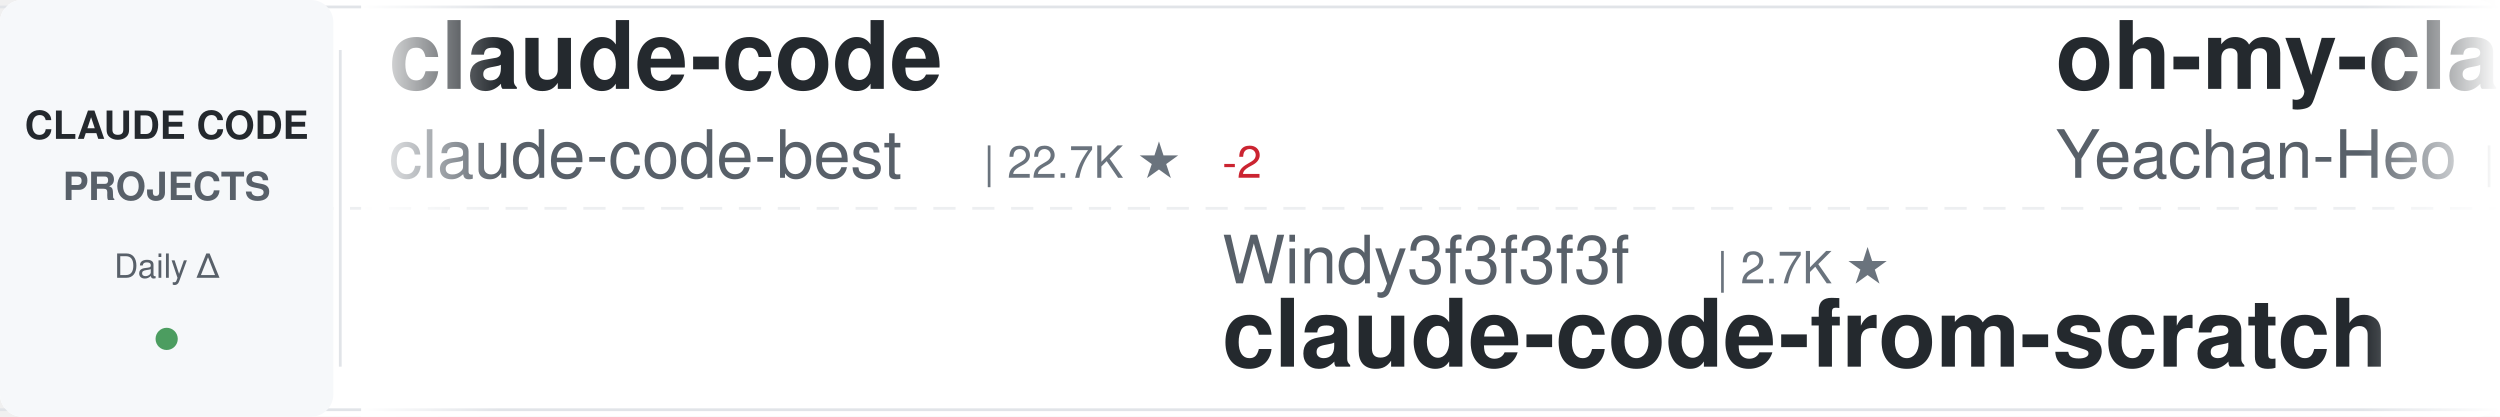
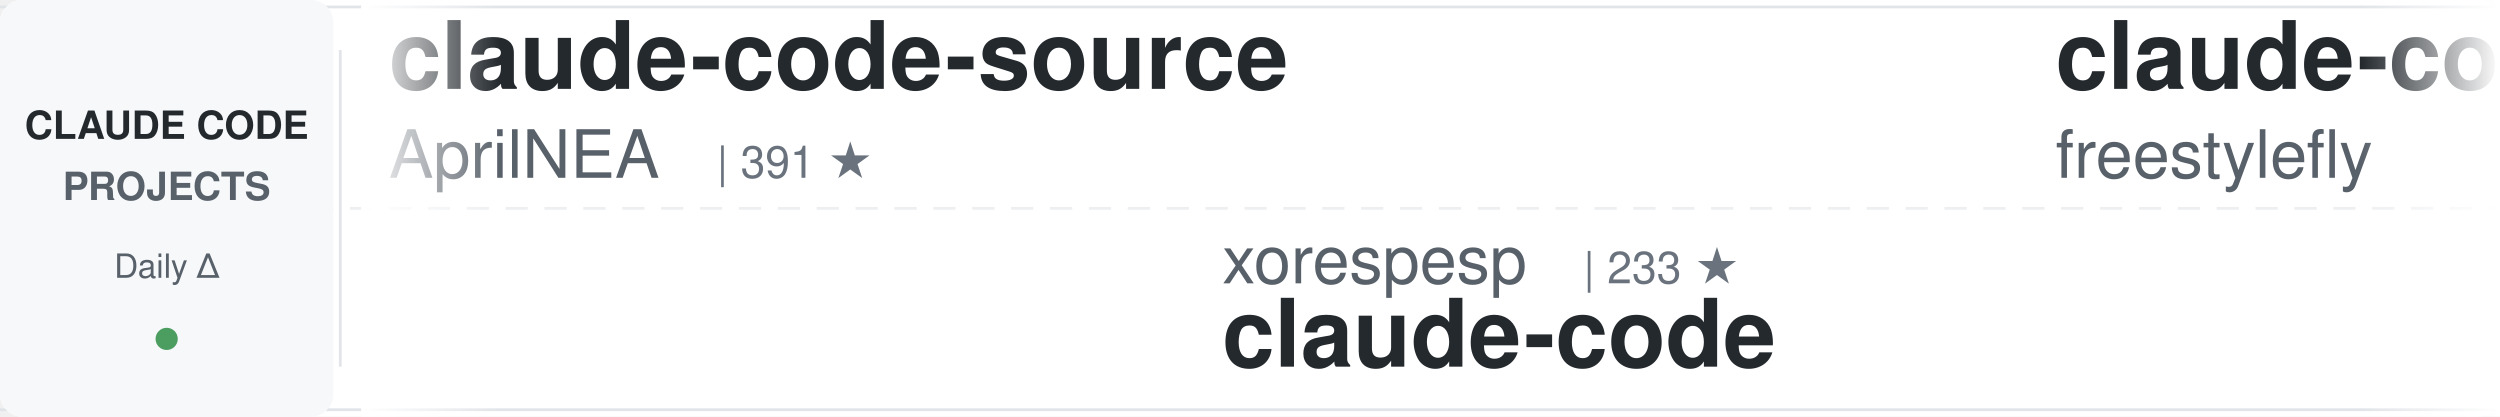
<svg xmlns="http://www.w3.org/2000/svg" width="900" height="150">
  <defs>
    <linearGradient id="awesomeLeftFade" x1="0%" y1="0%" x2="100%" y2="0%">
      <stop offset="0%" style="stop-color:#ffffff;stop-opacity:1" />
      <stop offset="100%" style="stop-color:#ffffff;stop-opacity:0" />
    </linearGradient>
    <linearGradient id="awesomeRightFade" x1="0%" y1="0%" x2="100%" y2="0%">
      <stop offset="0%" style="stop-color:#ffffff;stop-opacity:0" />
      <stop offset="100%" style="stop-color:#ffffff;stop-opacity:1" />
    </linearGradient>
  </defs>
  <rect width="900" height="150" fill="#ffffff" rx="8" />
  <rect x="0" y="2" width="900" height="1" fill="#e1e4e8" />
  <rect x="0" y="147" width="900" height="1" fill="#e1e4e8" />
  <line x1="0" y1="75" x2="900" y2="75" stroke="#e1e4e8" stroke-width="1" stroke-dasharray="8 6" opacity="0.6" />
  <rect x="0" y="0" width="120" height="150" fill="#f6f8fa" rx="8" />
  <text x="60" y="50" font-family="-apple-system, BlinkMacSystemFont, 'Segoe UI', Helvetica, Arial, sans-serif" font-size="14" font-weight="600" fill="#24292e" text-anchor="middle">CLAUDE CODE</text>
  <text x="60" y="72" font-family="-apple-system, BlinkMacSystemFont, 'Segoe UI', Helvetica, Arial, sans-serif" font-size="14" font-weight="600" fill="#586069" text-anchor="middle">PROJECTS</text>
  <text x="60" y="100" font-family="-apple-system, BlinkMacSystemFont, 'Segoe UI', Helvetica, Arial, sans-serif" font-size="12" font-weight="500" fill="#586069" text-anchor="middle">Daily Δ</text>
  <circle cx="60" cy="122" r="4" fill="#22863a" opacity="0.8" />
  <rect x="122" y="18" width="1" height="114" fill="#e1e4e8" />
  <clipPath id="awesomeTickerClip">
    <rect x="130" y="0" width="770" height="150" />
  </clipPath>
  <g clip-path="url(#awesomeTickerClip)">
    <g id="awesomeTickerItems">
      <animateTransform attributeName="transform" attributeType="XML" type="translate" from="0 0" to="-3000 0" dur="54s" repeatCount="indefinite" />
      <g transform="translate(0, 0)">
+         <text x="140" y="32" font-family="-apple-system, BlinkMacSystemFont, 'Segoe UI', Helvetica, Arial, sans-serif" font-size="34" font-weight="600" fill="#24292e">claude-code-source</text>
+         <text x="140" y="64" font-family="-apple-system, BlinkMacSystemFont, 'Segoe UI', Helvetica, Arial, sans-serif" font-size="24" font-weight="400" fill="#586069">AprilNEA</text>
+         <text x="258" y="64" font-family="-apple-system, BlinkMacSystemFont, 'Segoe UI', Helvetica, Arial, sans-serif" font-size="16" font-weight="500" fill="#6a737d">| 391 ★</text>
+       </g>
+       <g transform="translate(300, 0)">
+         <text x="140" y="102" font-family="-apple-system, BlinkMacSystemFont, 'Segoe UI', Helvetica, Arial, sans-serif" font-size="24" font-weight="400" fill="#586069">xorespesp</text>
+         <text x="270" y="102" font-family="-apple-system, BlinkMacSystemFont, 'Segoe UI', Helvetica, Arial, sans-serif" font-size="16" font-weight="500" fill="#6a737d">| 233 ★</text>
+         <text x="140" y="132" font-family="-apple-system, BlinkMacSystemFont, 'Segoe UI', Helvetica, Arial, sans-serif" font-size="34" font-weight="600" fill="#24292e">claude-code</text>
+       </g>
+       <g transform="translate(600, 0)">
+         <text x="140" y="32" font-family="-apple-system, BlinkMacSystemFont, 'Segoe UI', Helvetica, Arial, sans-serif" font-size="34" font-weight="600" fill="#24292e">claude-code</text>
+         <text x="140" y="64" font-family="-apple-system, BlinkMacSystemFont, 'Segoe UI', Helvetica, Arial, sans-serif" font-size="24" font-weight="400" fill="#586069">freestylefly</text>
+         <text x="306" y="64" font-family="-apple-system, BlinkMacSystemFont, 'Segoe UI', Helvetica, Arial, sans-serif" font-size="16" font-weight="500" fill="#6a737d">| 130 ★</text>
+       </g>
+       <g transform="translate(900, 0)">
+         <text x="140" y="102" font-family="-apple-system, BlinkMacSystemFont, 'Segoe UI', Helvetica, Arial, sans-serif" font-size="24" font-weight="400" fill="#586069">techjarves</text>
+         <text x="282" y="102" font-family="-apple-system, BlinkMacSystemFont, 'Segoe UI', Helvetica, Arial, sans-serif" font-size="16" font-weight="500" fill="#6a737d">| 1.5K ★</text>
+         <text x="140" y="132" font-family="-apple-system, BlinkMacSystemFont, 'Segoe UI', Helvetica, Arial, sans-serif" font-size="34" font-weight="600" fill="#24292e">ClaudeCode-Portable</text>
+       </g>
+       <g transform="translate(1200, 0)">
        <text x="140" y="32" font-family="-apple-system, BlinkMacSystemFont, 'Segoe UI', Helvetica, Arial, sans-serif" font-size="34" font-weight="600" fill="#24292e">claude-code</text>
        <text x="140" y="64" font-family="-apple-system, BlinkMacSystemFont, 'Segoe UI', Helvetica, Arial, sans-serif" font-size="24" font-weight="400" fill="#586069">claude-code-best</text>
        <text x="354" y="64" font-family="-apple-system, BlinkMacSystemFont, 'Segoe UI', Helvetica, Arial, sans-serif" font-size="16" font-weight="500" fill="#6a737d">| 22.7K ★</text>
-         <text x="440" y="64" font-family="-apple-system, BlinkMacSystemFont, 'Segoe UI', Helvetica, Arial, sans-serif" font-size="16" font-weight="500" fill="#cb2431"> -2</text>
-       </g>
-       <g transform="translate(300, 0)">
-         <text x="140" y="102" font-family="-apple-system, BlinkMacSystemFont, 'Segoe UI', Helvetica, Arial, sans-serif" font-size="24" font-weight="400" fill="#586069">Windy3f3f3f3f</text>
-         <text x="318" y="102" font-family="-apple-system, BlinkMacSystemFont, 'Segoe UI', Helvetica, Arial, sans-serif" font-size="16" font-weight="500" fill="#6a737d">| 2.7K ★</text>
-         <text x="140" y="132" font-family="-apple-system, BlinkMacSystemFont, 'Segoe UI', Helvetica, Arial, sans-serif" font-size="34" font-weight="600" fill="#24292e">claude-code-from-scratch</text>
-       </g>
-       <g transform="translate(600, 0)">
-         <text x="140" y="32" font-family="-apple-system, BlinkMacSystemFont, 'Segoe UI', Helvetica, Arial, sans-serif" font-size="34" font-weight="600" fill="#24292e">oh-my-claudecode</text>
-         <text x="140" y="64" font-family="-apple-system, BlinkMacSystemFont, 'Segoe UI', Helvetica, Arial, sans-serif" font-size="24" font-weight="400" fill="#586069">Yeachan-Heo</text>
-         <text x="294" y="64" font-family="-apple-system, BlinkMacSystemFont, 'Segoe UI', Helvetica, Arial, sans-serif" font-size="16" font-weight="500" fill="#6a737d">| 39.4K ★</text>
-         <text x="380" y="64" font-family="-apple-system, BlinkMacSystemFont, 'Segoe UI', Helvetica, Arial, sans-serif" font-size="16" font-weight="500" fill="#22863a"> +3</text>
-       </g>
-       <g transform="translate(900, 0)">
-         <text x="140" y="102" font-family="-apple-system, BlinkMacSystemFont, 'Segoe UI', Helvetica, Arial, sans-serif" font-size="24" font-weight="400" fill="#586069">zstmfhy</text>
-         <text x="246" y="102" font-family="-apple-system, BlinkMacSystemFont, 'Segoe UI', Helvetica, Arial, sans-serif" font-size="16" font-weight="500" fill="#6a737d">| 189 ★</text>
-         <text x="140" y="132" font-family="-apple-system, BlinkMacSystemFont, 'Segoe UI', Helvetica, Arial, sans-serif" font-size="34" font-weight="600" fill="#24292e">Claude-code</text>
-       </g>
-       <g transform="translate(1200, 0)">
-         <text x="140" y="32" font-family="-apple-system, BlinkMacSystemFont, 'Segoe UI', Helvetica, Arial, sans-serif" font-size="34" font-weight="600" fill="#24292e">claude-code</text>
-         <text x="140" y="64" font-family="-apple-system, BlinkMacSystemFont, 'Segoe UI', Helvetica, Arial, sans-serif" font-size="24" font-weight="400" fill="#586069">Onewon</text>
-         <text x="234" y="64" font-family="-apple-system, BlinkMacSystemFont, 'Segoe UI', Helvetica, Arial, sans-serif" font-size="16" font-weight="500" fill="#6a737d">| 182 ★</text>
+         <text x="440" y="64" font-family="-apple-system, BlinkMacSystemFont, 'Segoe UI', Helvetica, Arial, sans-serif" font-size="16" font-weight="500" fill="#22863a"> +2</text>
      </g>
      <g transform="translate(1500, 0)">
-         <text x="140" y="102" font-family="-apple-system, BlinkMacSystemFont, 'Segoe UI', Helvetica, Arial, sans-serif" font-size="24" font-weight="400" fill="#586069">Yuyz0112</text>
-         <text x="258" y="102" font-family="-apple-system, BlinkMacSystemFont, 'Segoe UI', Helvetica, Arial, sans-serif" font-size="16" font-weight="500" fill="#6a737d">| 2.4K ★</text>
-         <text x="140" y="132" font-family="-apple-system, BlinkMacSystemFont, 'Segoe UI', Helvetica, Arial, sans-serif" font-size="34" font-weight="600" fill="#24292e">claude-code-reverse</text>
+         <text x="140" y="102" font-family="-apple-system, BlinkMacSystemFont, 'Segoe UI', Helvetica, Arial, sans-serif" font-size="24" font-weight="400" fill="#586069">Alishahryar1</text>
+         <text x="306" y="102" font-family="-apple-system, BlinkMacSystemFont, 'Segoe UI', Helvetica, Arial, sans-serif" font-size="16" font-weight="500" fill="#6a737d">| 56.0K ★</text>
+         <text x="392" y="102" font-family="-apple-system, BlinkMacSystemFont, 'Segoe UI', Helvetica, Arial, sans-serif" font-size="16" font-weight="500" fill="#22863a"> +10</text>
+         <text x="140" y="132" font-family="-apple-system, BlinkMacSystemFont, 'Segoe UI', Helvetica, Arial, sans-serif" font-size="34" font-weight="600" fill="#24292e">free-claude-code</text>
      </g>
      <g transform="translate(1800, 0)">
-         <text x="140" y="32" font-family="-apple-system, BlinkMacSystemFont, 'Segoe UI', Helvetica, Arial, sans-serif" font-size="34" font-weight="600" fill="#24292e">claude-code-settings</text>
-         <text x="140" y="64" font-family="-apple-system, BlinkMacSystemFont, 'Segoe UI', Helvetica, Arial, sans-serif" font-size="24" font-weight="400" fill="#586069">feiskyer</text>
-         <text x="258" y="64" font-family="-apple-system, BlinkMacSystemFont, 'Segoe UI', Helvetica, Arial, sans-serif" font-size="16" font-weight="500" fill="#6a737d">| 1.7K ★</text>
+         <text x="140" y="32" font-family="-apple-system, BlinkMacSystemFont, 'Segoe UI', Helvetica, Arial, sans-serif" font-size="34" font-weight="600" fill="#24292e">claude-code</text>
+         <text x="140" y="64" font-family="-apple-system, BlinkMacSystemFont, 'Segoe UI', Helvetica, Arial, sans-serif" font-size="24" font-weight="400" fill="#586069">anthropics</text>
+         <text x="282" y="64" font-family="-apple-system, BlinkMacSystemFont, 'Segoe UI', Helvetica, Arial, sans-serif" font-size="16" font-weight="500" fill="#6a737d">| 148.2K ★</text>
+         <text x="377" y="64" font-family="-apple-system, BlinkMacSystemFont, 'Segoe UI', Helvetica, Arial, sans-serif" font-size="16" font-weight="500" fill="#22863a"> +28</text>
      </g>
      <g transform="translate(2100, 0)">
+         <text x="140" y="102" font-family="-apple-system, BlinkMacSystemFont, 'Segoe UI', Helvetica, Arial, sans-serif" font-size="24" font-weight="400" fill="#586069">ykdojo</text>
+         <text x="234" y="102" font-family="-apple-system, BlinkMacSystemFont, 'Segoe UI', Helvetica, Arial, sans-serif" font-size="16" font-weight="500" fill="#6a737d">| 10.1K ★</text>
+         <text x="140" y="132" font-family="-apple-system, BlinkMacSystemFont, 'Segoe UI', Helvetica, Arial, sans-serif" font-size="34" font-weight="600" fill="#24292e">claude-code-tips</text>
+       </g>
+       <g transform="translate(2400, 0)">
+         <text x="140" y="32" font-family="-apple-system, BlinkMacSystemFont, 'Segoe UI', Helvetica, Arial, sans-serif" font-size="34" font-weight="600" fill="#24292e">ECC</text>
+         <text x="140" y="64" font-family="-apple-system, BlinkMacSystemFont, 'Segoe UI', Helvetica, Arial, sans-serif" font-size="24" font-weight="400" fill="#586069">affaan-m</text>
+         <text x="258" y="64" font-family="-apple-system, BlinkMacSystemFont, 'Segoe UI', Helvetica, Arial, sans-serif" font-size="16" font-weight="500" fill="#6a737d">| 268.0K ★</text>
+         <text x="353" y="64" font-family="-apple-system, BlinkMacSystemFont, 'Segoe UI', Helvetica, Arial, sans-serif" font-size="16" font-weight="500" fill="#22863a"> +109</text>
+       </g>
+       <g transform="translate(2700, 0)">
+         <text x="140" y="102" font-family="-apple-system, BlinkMacSystemFont, 'Segoe UI', Helvetica, Arial, sans-serif" font-size="24" font-weight="400" fill="#586069">777genius</text>
+         <text x="270" y="102" font-family="-apple-system, BlinkMacSystemFont, 'Segoe UI', Helvetica, Arial, sans-serif" font-size="16" font-weight="500" fill="#6a737d">| 932 ★</text>
+         <text x="338" y="102" font-family="-apple-system, BlinkMacSystemFont, 'Segoe UI', Helvetica, Arial, sans-serif" font-size="16" font-weight="500" fill="#cb2431"> -1</text>
+         <text x="140" y="132" font-family="-apple-system, BlinkMacSystemFont, 'Segoe UI', Helvetica, Arial, sans-serif" font-size="34" font-weight="600" fill="#24292e">claude-code-source-code</text>
+       </g>
+       <g transform="translate(3000, 0)">
+         <text x="140" y="32" font-family="-apple-system, BlinkMacSystemFont, 'Segoe UI', Helvetica, Arial, sans-serif" font-size="34" font-weight="600" fill="#24292e">claude-code-source</text>
+         <text x="140" y="64" font-family="-apple-system, BlinkMacSystemFont, 'Segoe UI', Helvetica, Arial, sans-serif" font-size="24" font-weight="400" fill="#586069">AprilNEA</text>
+         <text x="258" y="64" font-family="-apple-system, BlinkMacSystemFont, 'Segoe UI', Helvetica, Arial, sans-serif" font-size="16" font-weight="500" fill="#6a737d">| 391 ★</text>
+       </g>
+       <g transform="translate(3300, 0)">
+         <text x="140" y="102" font-family="-apple-system, BlinkMacSystemFont, 'Segoe UI', Helvetica, Arial, sans-serif" font-size="24" font-weight="400" fill="#586069">xorespesp</text>
+         <text x="270" y="102" font-family="-apple-system, BlinkMacSystemFont, 'Segoe UI', Helvetica, Arial, sans-serif" font-size="16" font-weight="500" fill="#6a737d">| 233 ★</text>
+         <text x="140" y="132" font-family="-apple-system, BlinkMacSystemFont, 'Segoe UI', Helvetica, Arial, sans-serif" font-size="34" font-weight="600" fill="#24292e">claude-code</text>
+       </g>
+       <g transform="translate(3600, 0)">
+         <text x="140" y="32" font-family="-apple-system, BlinkMacSystemFont, 'Segoe UI', Helvetica, Arial, sans-serif" font-size="34" font-weight="600" fill="#24292e">claude-code</text>
+         <text x="140" y="64" font-family="-apple-system, BlinkMacSystemFont, 'Segoe UI', Helvetica, Arial, sans-serif" font-size="24" font-weight="400" fill="#586069">freestylefly</text>
+         <text x="306" y="64" font-family="-apple-system, BlinkMacSystemFont, 'Segoe UI', Helvetica, Arial, sans-serif" font-size="16" font-weight="500" fill="#6a737d">| 130 ★</text>
+       </g>
+       <g transform="translate(3900, 0)">
        <text x="140" y="102" font-family="-apple-system, BlinkMacSystemFont, 'Segoe UI', Helvetica, Arial, sans-serif" font-size="24" font-weight="400" fill="#586069">techjarves</text>
        <text x="282" y="102" font-family="-apple-system, BlinkMacSystemFont, 'Segoe UI', Helvetica, Arial, sans-serif" font-size="16" font-weight="500" fill="#6a737d">| 1.5K ★</text>
-         <text x="359" y="102" font-family="-apple-system, BlinkMacSystemFont, 'Segoe UI', Helvetica, Arial, sans-serif" font-size="16" font-weight="500" fill="#22863a"> +2</text>
        <text x="140" y="132" font-family="-apple-system, BlinkMacSystemFont, 'Segoe UI', Helvetica, Arial, sans-serif" font-size="34" font-weight="600" fill="#24292e">ClaudeCode-Portable</text>
-       </g>
-       <g transform="translate(2400, 0)">
-         <text x="140" y="32" font-family="-apple-system, BlinkMacSystemFont, 'Segoe UI', Helvetica, Arial, sans-serif" font-size="34" font-weight="600" fill="#24292e">Claude-Code-Source-Study</text>
-         <text x="140" y="64" font-family="-apple-system, BlinkMacSystemFont, 'Segoe UI', Helvetica, Arial, sans-serif" font-size="24" font-weight="400" fill="#586069">luyao618</text>
-         <text x="258" y="64" font-family="-apple-system, BlinkMacSystemFont, 'Segoe UI', Helvetica, Arial, sans-serif" font-size="16" font-weight="500" fill="#6a737d">| 1.7K ★</text>
-       </g>
-       <g transform="translate(2700, 0)">
-         <text x="140" y="102" font-family="-apple-system, BlinkMacSystemFont, 'Segoe UI', Helvetica, Arial, sans-serif" font-size="24" font-weight="400" fill="#586069">pengchengneo</text>
-         <text x="306" y="102" font-family="-apple-system, BlinkMacSystemFont, 'Segoe UI', Helvetica, Arial, sans-serif" font-size="16" font-weight="500" fill="#6a737d">| 1.8K ★</text>
-         <text x="140" y="132" font-family="-apple-system, BlinkMacSystemFont, 'Segoe UI', Helvetica, Arial, sans-serif" font-size="34" font-weight="600" fill="#24292e">Claude-Code</text>
-       </g>
-       <g transform="translate(3000, 0)">
-         <text x="140" y="32" font-family="-apple-system, BlinkMacSystemFont, 'Segoe UI', Helvetica, Arial, sans-serif" font-size="34" font-weight="600" fill="#24292e">claude-code</text>
-         <text x="140" y="64" font-family="-apple-system, BlinkMacSystemFont, 'Segoe UI', Helvetica, Arial, sans-serif" font-size="24" font-weight="400" fill="#586069">claude-code-best</text>
-         <text x="354" y="64" font-family="-apple-system, BlinkMacSystemFont, 'Segoe UI', Helvetica, Arial, sans-serif" font-size="16" font-weight="500" fill="#6a737d">| 22.7K ★</text>
-         <text x="440" y="64" font-family="-apple-system, BlinkMacSystemFont, 'Segoe UI', Helvetica, Arial, sans-serif" font-size="16" font-weight="500" fill="#cb2431"> -2</text>
-       </g>
-       <g transform="translate(3300, 0)">
-         <text x="140" y="102" font-family="-apple-system, BlinkMacSystemFont, 'Segoe UI', Helvetica, Arial, sans-serif" font-size="24" font-weight="400" fill="#586069">Windy3f3f3f3f</text>
-         <text x="318" y="102" font-family="-apple-system, BlinkMacSystemFont, 'Segoe UI', Helvetica, Arial, sans-serif" font-size="16" font-weight="500" fill="#6a737d">| 2.7K ★</text>
-         <text x="140" y="132" font-family="-apple-system, BlinkMacSystemFont, 'Segoe UI', Helvetica, Arial, sans-serif" font-size="34" font-weight="600" fill="#24292e">claude-code-from-scratch</text>
-       </g>
-       <g transform="translate(3600, 0)">
-         <text x="140" y="32" font-family="-apple-system, BlinkMacSystemFont, 'Segoe UI', Helvetica, Arial, sans-serif" font-size="34" font-weight="600" fill="#24292e">oh-my-claudecode</text>
-         <text x="140" y="64" font-family="-apple-system, BlinkMacSystemFont, 'Segoe UI', Helvetica, Arial, sans-serif" font-size="24" font-weight="400" fill="#586069">Yeachan-Heo</text>
-         <text x="294" y="64" font-family="-apple-system, BlinkMacSystemFont, 'Segoe UI', Helvetica, Arial, sans-serif" font-size="16" font-weight="500" fill="#6a737d">| 39.4K ★</text>
-         <text x="380" y="64" font-family="-apple-system, BlinkMacSystemFont, 'Segoe UI', Helvetica, Arial, sans-serif" font-size="16" font-weight="500" fill="#22863a"> +3</text>
-       </g>
-       <g transform="translate(3900, 0)">
-         <text x="140" y="102" font-family="-apple-system, BlinkMacSystemFont, 'Segoe UI', Helvetica, Arial, sans-serif" font-size="24" font-weight="400" fill="#586069">zstmfhy</text>
-         <text x="246" y="102" font-family="-apple-system, BlinkMacSystemFont, 'Segoe UI', Helvetica, Arial, sans-serif" font-size="16" font-weight="500" fill="#6a737d">| 189 ★</text>
-         <text x="140" y="132" font-family="-apple-system, BlinkMacSystemFont, 'Segoe UI', Helvetica, Arial, sans-serif" font-size="34" font-weight="600" fill="#24292e">Claude-code</text>
      </g>
    </g>
  </g>
  <rect x="130" y="0" width="50" height="150" fill="url(#awesomeLeftFade)" />
  <rect x="850" y="0" width="50" height="150" fill="url(#awesomeRightFade)" />
</svg>
